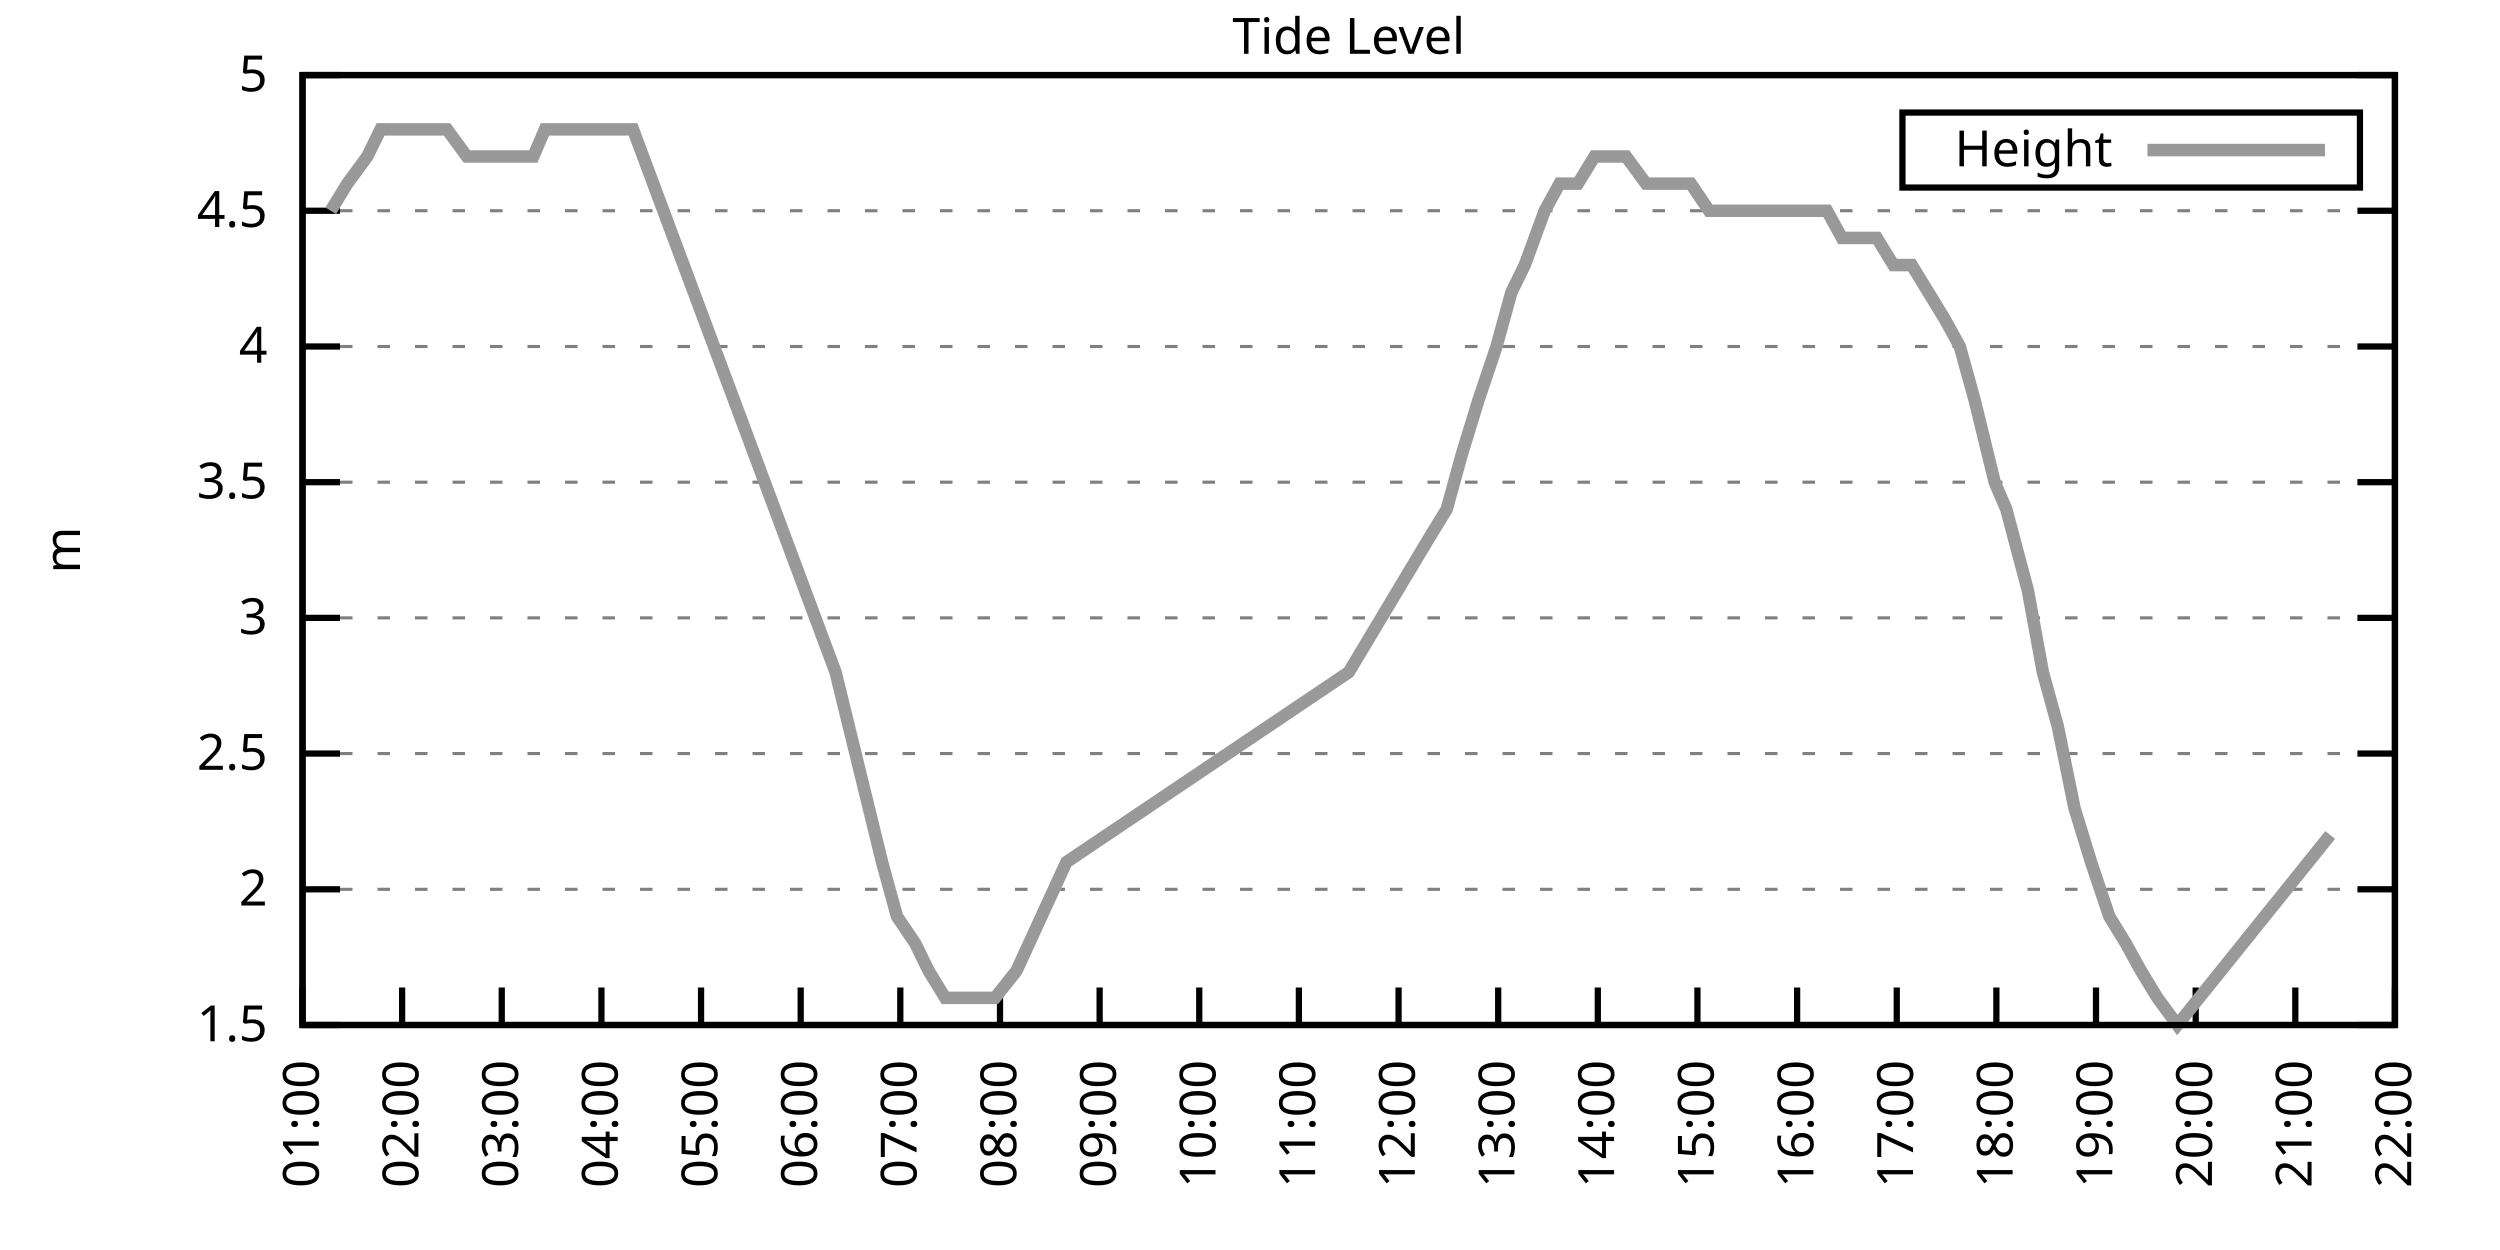
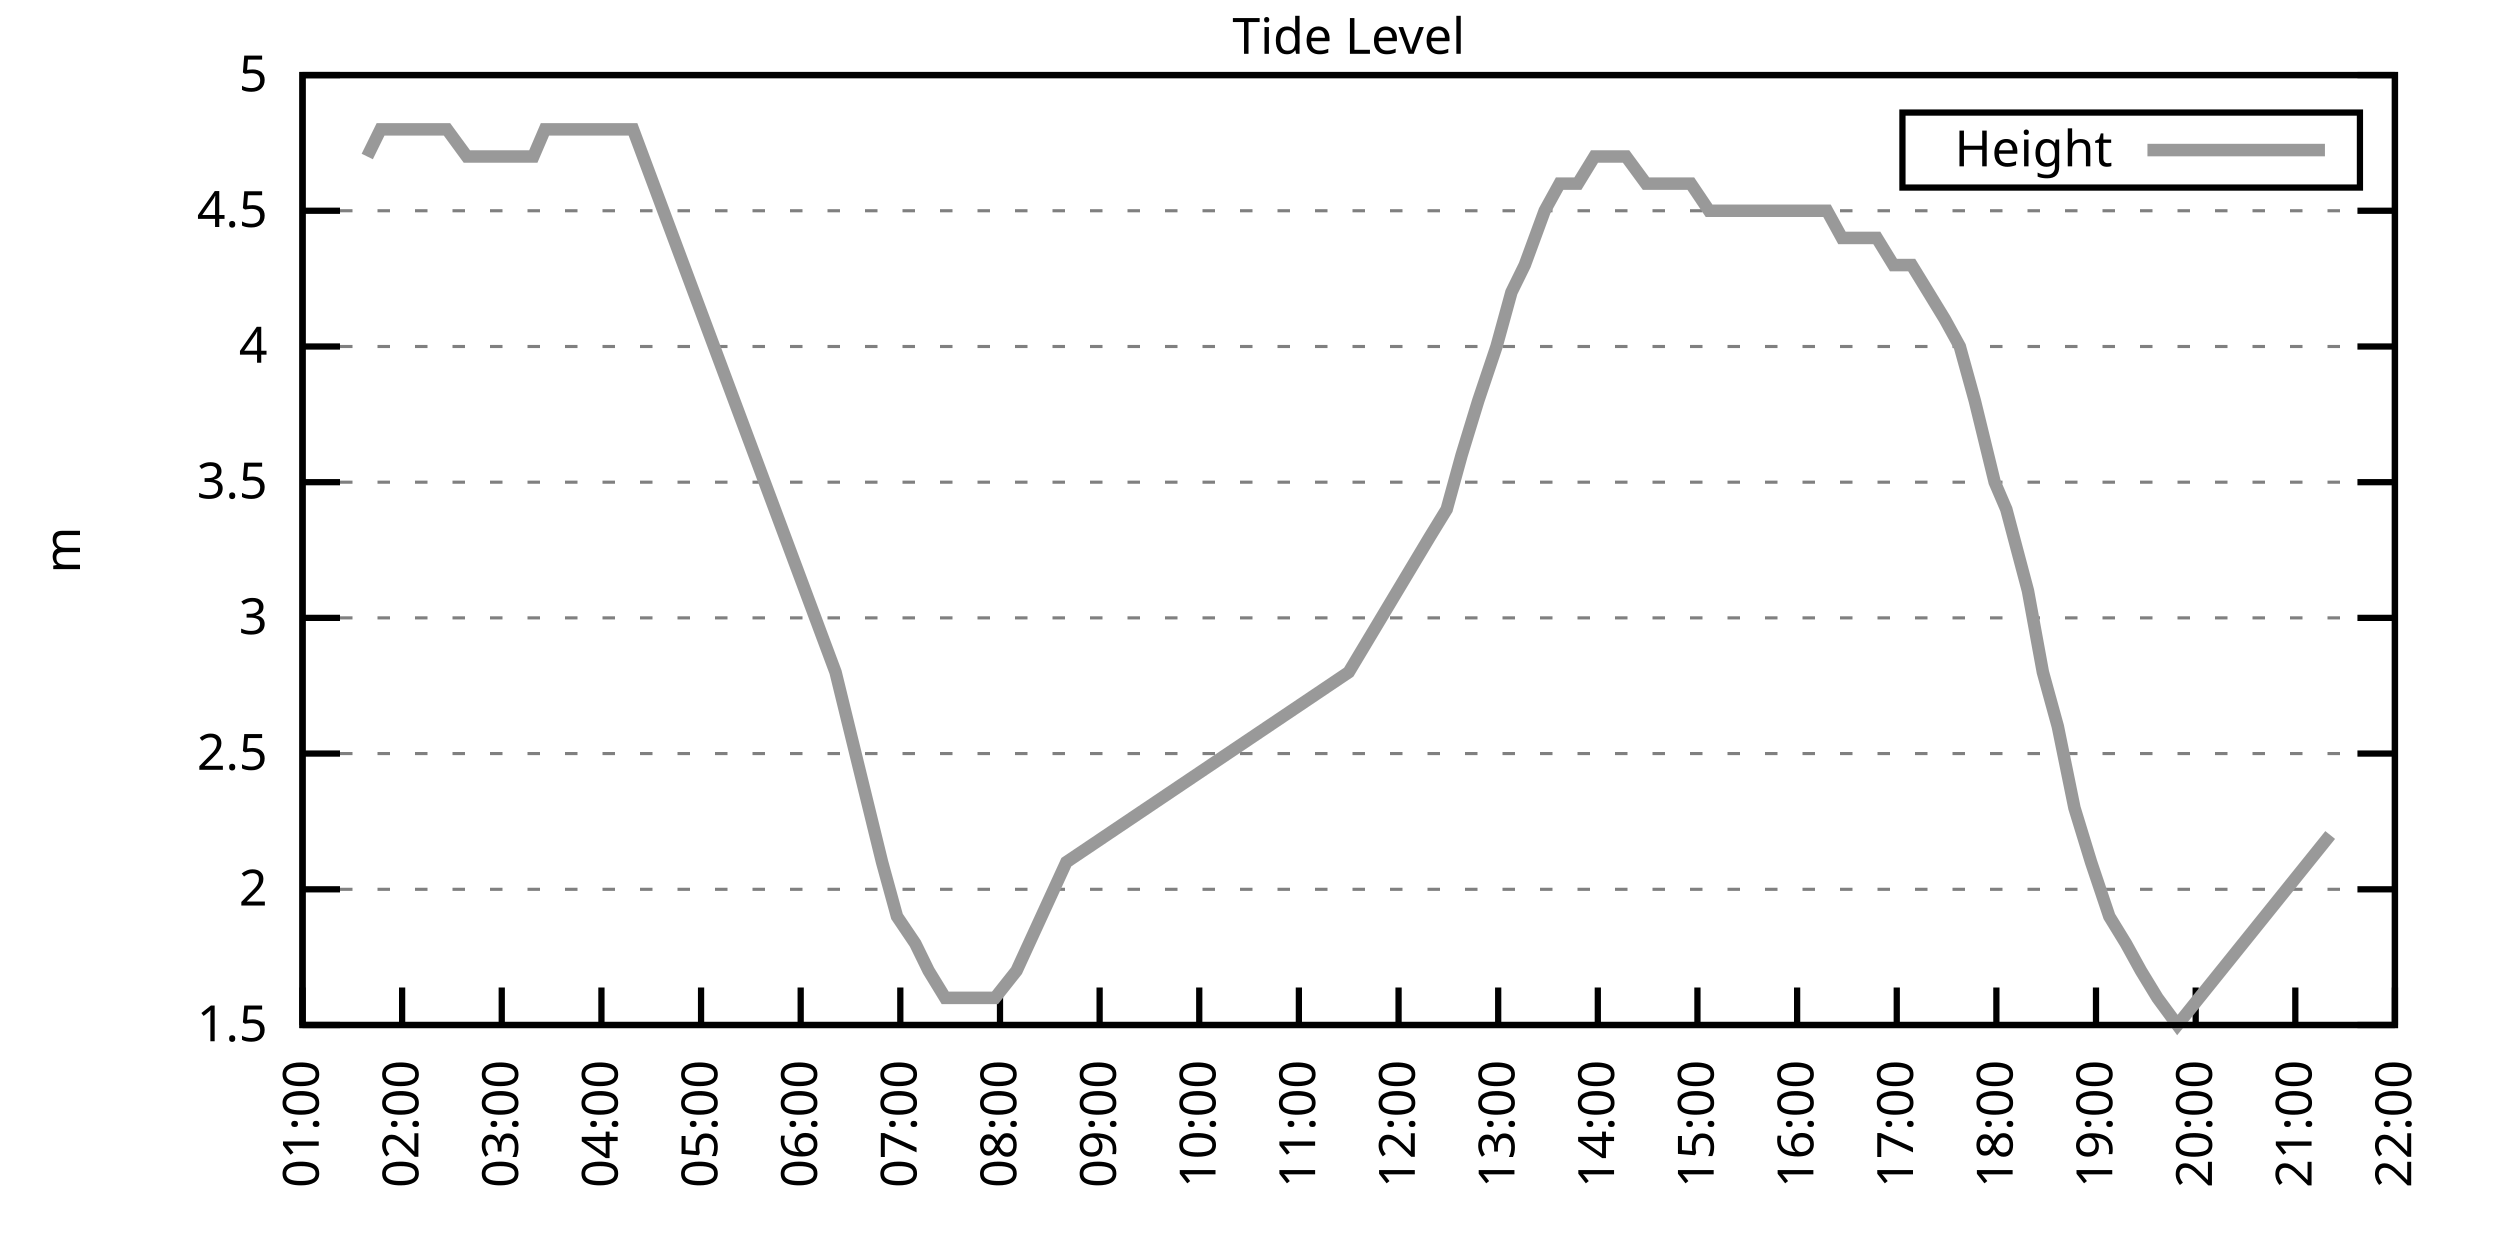
<svg xmlns="http://www.w3.org/2000/svg" xmlns:xlink="http://www.w3.org/1999/xlink" width="400" height="200" viewBox="0 0 400 200">
  <g id="gnuplot_canvas">
    <rect x="0" y="0" width="400" height="200" fill="none" />
    <defs>
      <circle id="gpDot" r="0.5" stroke-width="0.5" stroke="currentColor" />
      <path id="gpPt0" stroke-width="0.333" stroke="currentColor" d="M-1,0 h2 M0,-1 v2" />
      <path id="gpPt1" stroke-width="0.333" stroke="currentColor" d="M-1,-1 L1,1 M1,-1 L-1,1" />
      <path id="gpPt2" stroke-width="0.333" stroke="currentColor" d="M-1,0 L1,0 M0,-1 L0,1 M-1,-1 L1,1 M-1,1 L1,-1" />
      <rect id="gpPt3" stroke-width="0.333" stroke="currentColor" x="-1" y="-1" width="2" height="2" />
      <rect id="gpPt4" stroke-width="0.333" stroke="currentColor" fill="currentColor" x="-1" y="-1" width="2" height="2" />
      <circle id="gpPt5" stroke-width="0.333" stroke="currentColor" cx="0" cy="0" r="1" />
      <use xlink:href="#gpPt5" id="gpPt6" fill="currentColor" stroke="none" />
      <path id="gpPt7" stroke-width="0.333" stroke="currentColor" d="M0,-1.33 L-1.33,0.67 L1.33,0.67 z" />
      <use xlink:href="#gpPt7" id="gpPt8" fill="currentColor" stroke="none" />
      <use xlink:href="#gpPt7" id="gpPt9" stroke="currentColor" transform="rotate(180)" />
      <use xlink:href="#gpPt9" id="gpPt10" fill="currentColor" stroke="none" />
      <use xlink:href="#gpPt3" id="gpPt11" stroke="currentColor" transform="rotate(45)" />
      <use xlink:href="#gpPt11" id="gpPt12" fill="currentColor" stroke="none" />
      <path id="gpPt13" stroke-width="0.333" stroke="currentColor" d="M0,1.330 L1.265,0.411 L0.782,-1.067 L-0.782,-1.076 L-1.265,0.411 z" />
      <use xlink:href="#gpPt13" id="gpPt14" fill="currentColor" stroke="none" />
      <filter id="textbox" filterUnits="objectBoundingBox" x="0" y="0" height="1" width="1">
        <feFlood flood-color="white" flood-opacity="1" result="bgnd" />
        <feComposite in="SourceGraphic" in2="bgnd" operator="atop" />
      </filter>
      <filter id="greybox" filterUnits="objectBoundingBox" x="0" y="0" height="1" width="1">
        <feFlood flood-color="lightgrey" flood-opacity="1" result="grey" />
        <feComposite in="SourceGraphic" in2="grey" operator="atop" />
      </filter>
    </defs>
    <g fill="none" color="white" stroke="currentColor" stroke-width="1.00" stroke-linecap="butt" stroke-linejoin="miter">
</g>
    <g fill="none" color="black" stroke="currentColor" stroke-width="1.00" stroke-linecap="butt" stroke-linejoin="miter">
      <g stroke="none" shape-rendering="crispEdges">
        <polygon fill="rgb(255, 255, 255)" points="48.40,164.00 383.18,164.00 383.18,12.02 48.40,12.02 " />
      </g>
    </g>
    <g fill="none" color="black" stroke="currentColor" stroke-width="1.00" stroke-linecap="butt" stroke-linejoin="miter">
</g>
    <g fill="none" color="black" stroke="black" stroke-width="0.50" stroke-linecap="butt" stroke-linejoin="miter">
</g>
    <g fill="none" color="gray" stroke="currentColor" stroke-width="0.50" stroke-linecap="butt" stroke-linejoin="miter">
      <path stroke="gray" stroke-dasharray="2,4" class="gridline" d="M48.40,164.00 L383.19,164.00  " />
    </g>
    <g fill="none" color="gray" stroke="gray" stroke-width="1.00" stroke-linecap="butt" stroke-linejoin="miter">
</g>
    <g fill="none" color="black" stroke="currentColor" stroke-width="1.00" stroke-linecap="butt" stroke-linejoin="miter">
      <path stroke="black" d="M48.40,164.00 L54.40,164.00 M383.19,164.00 L377.19,164.00  " />
      <g transform="translate(42.80,166.60)" stroke="none" fill="black" font-family="Sans" font-size="8.00" text-anchor="end">
        <text>
          <tspan font-family="Sans"> 1.5</tspan>
        </text>
      </g>
    </g>
    <g fill="none" color="black" stroke="currentColor" stroke-width="1.00" stroke-linecap="butt" stroke-linejoin="miter">
</g>
    <g fill="none" color="black" stroke="black" stroke-width="0.50" stroke-linecap="butt" stroke-linejoin="miter">
</g>
    <g fill="none" color="gray" stroke="currentColor" stroke-width="0.50" stroke-linecap="butt" stroke-linejoin="miter">
      <path stroke="gray" stroke-dasharray="2,4" class="gridline" d="M48.40,142.29 L383.19,142.29  " />
    </g>
    <g fill="none" color="gray" stroke="gray" stroke-width="1.00" stroke-linecap="butt" stroke-linejoin="miter">
</g>
    <g fill="none" color="black" stroke="currentColor" stroke-width="1.00" stroke-linecap="butt" stroke-linejoin="miter">
      <path stroke="black" d="M48.40,142.29 L54.40,142.29 M383.19,142.29 L377.19,142.29  " />
      <g transform="translate(42.80,144.89)" stroke="none" fill="black" font-family="Sans" font-size="8.00" text-anchor="end">
        <text>
          <tspan font-family="Sans"> 2</tspan>
        </text>
      </g>
    </g>
    <g fill="none" color="black" stroke="currentColor" stroke-width="1.00" stroke-linecap="butt" stroke-linejoin="miter">
</g>
    <g fill="none" color="black" stroke="black" stroke-width="0.50" stroke-linecap="butt" stroke-linejoin="miter">
</g>
    <g fill="none" color="gray" stroke="currentColor" stroke-width="0.50" stroke-linecap="butt" stroke-linejoin="miter">
      <path stroke="gray" stroke-dasharray="2,4" class="gridline" d="M48.40,120.57 L383.19,120.57  " />
    </g>
    <g fill="none" color="gray" stroke="gray" stroke-width="1.00" stroke-linecap="butt" stroke-linejoin="miter">
</g>
    <g fill="none" color="black" stroke="currentColor" stroke-width="1.00" stroke-linecap="butt" stroke-linejoin="miter">
      <path stroke="black" d="M48.40,120.57 L54.40,120.57 M383.19,120.57 L377.19,120.57  " />
      <g transform="translate(42.80,123.17)" stroke="none" fill="black" font-family="Sans" font-size="8.00" text-anchor="end">
        <text>
          <tspan font-family="Sans"> 2.5</tspan>
        </text>
      </g>
    </g>
    <g fill="none" color="black" stroke="currentColor" stroke-width="1.00" stroke-linecap="butt" stroke-linejoin="miter">
</g>
    <g fill="none" color="black" stroke="black" stroke-width="0.50" stroke-linecap="butt" stroke-linejoin="miter">
</g>
    <g fill="none" color="gray" stroke="currentColor" stroke-width="0.50" stroke-linecap="butt" stroke-linejoin="miter">
      <path stroke="gray" stroke-dasharray="2,4" class="gridline" d="M48.40,98.86 L383.19,98.86  " />
    </g>
    <g fill="none" color="gray" stroke="gray" stroke-width="1.00" stroke-linecap="butt" stroke-linejoin="miter">
</g>
    <g fill="none" color="black" stroke="currentColor" stroke-width="1.00" stroke-linecap="butt" stroke-linejoin="miter">
      <path stroke="black" d="M48.40,98.86 L54.40,98.86 M383.19,98.86 L377.19,98.86  " />
      <g transform="translate(42.80,101.46)" stroke="none" fill="black" font-family="Sans" font-size="8.00" text-anchor="end">
        <text>
          <tspan font-family="Sans"> 3</tspan>
        </text>
      </g>
    </g>
    <g fill="none" color="black" stroke="currentColor" stroke-width="1.00" stroke-linecap="butt" stroke-linejoin="miter">
</g>
    <g fill="none" color="black" stroke="black" stroke-width="0.50" stroke-linecap="butt" stroke-linejoin="miter">
</g>
    <g fill="none" color="gray" stroke="currentColor" stroke-width="0.50" stroke-linecap="butt" stroke-linejoin="miter">
      <path stroke="gray" stroke-dasharray="2,4" class="gridline" d="M48.40,77.15 L383.19,77.15  " />
    </g>
    <g fill="none" color="gray" stroke="gray" stroke-width="1.00" stroke-linecap="butt" stroke-linejoin="miter">
</g>
    <g fill="none" color="black" stroke="currentColor" stroke-width="1.00" stroke-linecap="butt" stroke-linejoin="miter">
      <path stroke="black" d="M48.40,77.15 L54.40,77.15 M383.19,77.15 L377.19,77.15  " />
      <g transform="translate(42.80,79.75)" stroke="none" fill="black" font-family="Sans" font-size="8.00" text-anchor="end">
        <text>
          <tspan font-family="Sans"> 3.5</tspan>
        </text>
      </g>
    </g>
    <g fill="none" color="black" stroke="currentColor" stroke-width="1.00" stroke-linecap="butt" stroke-linejoin="miter">
</g>
    <g fill="none" color="black" stroke="black" stroke-width="0.50" stroke-linecap="butt" stroke-linejoin="miter">
</g>
    <g fill="none" color="gray" stroke="currentColor" stroke-width="0.50" stroke-linecap="butt" stroke-linejoin="miter">
      <path stroke="gray" stroke-dasharray="2,4" class="gridline" d="M48.40,55.44 L383.19,55.44  " />
    </g>
    <g fill="none" color="gray" stroke="gray" stroke-width="1.00" stroke-linecap="butt" stroke-linejoin="miter">
</g>
    <g fill="none" color="black" stroke="currentColor" stroke-width="1.00" stroke-linecap="butt" stroke-linejoin="miter">
      <path stroke="black" d="M48.40,55.44 L54.40,55.44 M383.19,55.44 L377.19,55.44  " />
      <g transform="translate(42.80,58.04)" stroke="none" fill="black" font-family="Sans" font-size="8.00" text-anchor="end">
        <text>
          <tspan font-family="Sans"> 4</tspan>
        </text>
      </g>
    </g>
    <g fill="none" color="black" stroke="currentColor" stroke-width="1.00" stroke-linecap="butt" stroke-linejoin="miter">
</g>
    <g fill="none" color="black" stroke="black" stroke-width="0.50" stroke-linecap="butt" stroke-linejoin="miter">
</g>
    <g fill="none" color="gray" stroke="currentColor" stroke-width="0.50" stroke-linecap="butt" stroke-linejoin="miter">
      <path stroke="gray" stroke-dasharray="2,4" class="gridline" d="M48.40,33.72 L383.19,33.72  " />
    </g>
    <g fill="none" color="gray" stroke="gray" stroke-width="1.00" stroke-linecap="butt" stroke-linejoin="miter">
</g>
    <g fill="none" color="black" stroke="currentColor" stroke-width="1.00" stroke-linecap="butt" stroke-linejoin="miter">
      <path stroke="black" d="M48.40,33.72 L54.40,33.72 M383.19,33.72 L377.19,33.72  " />
      <g transform="translate(42.80,36.32)" stroke="none" fill="black" font-family="Sans" font-size="8.00" text-anchor="end">
        <text>
          <tspan font-family="Sans"> 4.5</tspan>
        </text>
      </g>
    </g>
    <g fill="none" color="black" stroke="currentColor" stroke-width="1.00" stroke-linecap="butt" stroke-linejoin="miter">
</g>
    <g fill="none" color="black" stroke="black" stroke-width="0.50" stroke-linecap="butt" stroke-linejoin="miter">
</g>
    <g fill="none" color="gray" stroke="currentColor" stroke-width="0.50" stroke-linecap="butt" stroke-linejoin="miter">
      <path stroke="gray" stroke-dasharray="2,4" class="gridline" d="M48.40,12.01 L383.19,12.01  " />
    </g>
    <g fill="none" color="gray" stroke="gray" stroke-width="1.00" stroke-linecap="butt" stroke-linejoin="miter">
</g>
    <g fill="none" color="black" stroke="currentColor" stroke-width="1.00" stroke-linecap="butt" stroke-linejoin="miter">
      <path stroke="black" d="M48.40,12.01 L54.40,12.01 M383.19,12.01 L377.19,12.01  " />
      <g transform="translate(42.80,14.61)" stroke="none" fill="black" font-family="Sans" font-size="8.00" text-anchor="end">
        <text>
          <tspan font-family="Sans"> 5</tspan>
        </text>
      </g>
    </g>
    <g fill="none" color="black" stroke="currentColor" stroke-width="1.00" stroke-linecap="butt" stroke-linejoin="miter">
      <path stroke="black" d="M48.40,164.00 L48.40,158.00  " />
      <g transform="translate(51.00,169.60) rotate(270.00)" stroke="none" fill="black" font-family="Sans" font-size="8.00" text-anchor="end">
        <text>
          <tspan font-family="Sans">01:00</tspan>
        </text>
      </g>
    </g>
    <g fill="none" color="black" stroke="currentColor" stroke-width="1.00" stroke-linecap="butt" stroke-linejoin="miter">
      <path stroke="black" d="M64.34,164.00 L64.34,158.00  " />
      <g transform="translate(66.94,169.60) rotate(270.00)" stroke="none" fill="black" font-family="Sans" font-size="8.00" text-anchor="end">
        <text>
          <tspan font-family="Sans">02:00</tspan>
        </text>
      </g>
    </g>
    <g fill="none" color="black" stroke="currentColor" stroke-width="1.00" stroke-linecap="butt" stroke-linejoin="miter">
      <path stroke="black" d="M80.28,164.00 L80.28,158.00  " />
      <g transform="translate(82.88,169.60) rotate(270.00)" stroke="none" fill="black" font-family="Sans" font-size="8.00" text-anchor="end">
        <text>
          <tspan font-family="Sans">03:00</tspan>
        </text>
      </g>
    </g>
    <g fill="none" color="black" stroke="currentColor" stroke-width="1.00" stroke-linecap="butt" stroke-linejoin="miter">
      <path stroke="black" d="M96.23,164.00 L96.23,158.00  " />
      <g transform="translate(98.83,169.60) rotate(270.00)" stroke="none" fill="black" font-family="Sans" font-size="8.00" text-anchor="end">
        <text>
          <tspan font-family="Sans">04:00</tspan>
        </text>
      </g>
    </g>
    <g fill="none" color="black" stroke="currentColor" stroke-width="1.00" stroke-linecap="butt" stroke-linejoin="miter">
      <path stroke="black" d="M112.17,164.00 L112.17,158.00  " />
      <g transform="translate(114.77,169.60) rotate(270.00)" stroke="none" fill="black" font-family="Sans" font-size="8.00" text-anchor="end">
        <text>
          <tspan font-family="Sans">05:00</tspan>
        </text>
      </g>
    </g>
    <g fill="none" color="black" stroke="currentColor" stroke-width="1.00" stroke-linecap="butt" stroke-linejoin="miter">
      <path stroke="black" d="M128.11,164.00 L128.11,158.00  " />
      <g transform="translate(130.71,169.60) rotate(270.00)" stroke="none" fill="black" font-family="Sans" font-size="8.00" text-anchor="end">
        <text>
          <tspan font-family="Sans">06:00</tspan>
        </text>
      </g>
    </g>
    <g fill="none" color="black" stroke="currentColor" stroke-width="1.00" stroke-linecap="butt" stroke-linejoin="miter">
      <path stroke="black" d="M144.05,164.00 L144.05,158.00  " />
      <g transform="translate(146.65,169.60) rotate(270.00)" stroke="none" fill="black" font-family="Sans" font-size="8.00" text-anchor="end">
        <text>
          <tspan font-family="Sans">07:00</tspan>
        </text>
      </g>
    </g>
    <g fill="none" color="black" stroke="currentColor" stroke-width="1.00" stroke-linecap="butt" stroke-linejoin="miter">
      <path stroke="black" d="M160.00,164.00 L160.00,158.00  " />
      <g transform="translate(162.60,169.60) rotate(270.00)" stroke="none" fill="black" font-family="Sans" font-size="8.00" text-anchor="end">
        <text>
          <tspan font-family="Sans">08:00</tspan>
        </text>
      </g>
    </g>
    <g fill="none" color="black" stroke="currentColor" stroke-width="1.00" stroke-linecap="butt" stroke-linejoin="miter">
      <path stroke="black" d="M175.94,164.00 L175.94,158.00  " />
      <g transform="translate(178.54,169.60) rotate(270.00)" stroke="none" fill="black" font-family="Sans" font-size="8.00" text-anchor="end">
        <text>
          <tspan font-family="Sans">09:00</tspan>
        </text>
      </g>
    </g>
    <g fill="none" color="black" stroke="currentColor" stroke-width="1.00" stroke-linecap="butt" stroke-linejoin="miter">
      <path stroke="black" d="M191.88,164.00 L191.88,158.00  " />
      <g transform="translate(194.48,169.60) rotate(270.00)" stroke="none" fill="black" font-family="Sans" font-size="8.00" text-anchor="end">
        <text>
          <tspan font-family="Sans">10:00</tspan>
        </text>
      </g>
    </g>
    <g fill="none" color="black" stroke="currentColor" stroke-width="1.00" stroke-linecap="butt" stroke-linejoin="miter">
      <path stroke="black" d="M207.82,164.00 L207.82,158.00  " />
      <g transform="translate(210.42,169.60) rotate(270.00)" stroke="none" fill="black" font-family="Sans" font-size="8.00" text-anchor="end">
        <text>
          <tspan font-family="Sans">11:00</tspan>
        </text>
      </g>
    </g>
    <g fill="none" color="black" stroke="currentColor" stroke-width="1.00" stroke-linecap="butt" stroke-linejoin="miter">
      <path stroke="black" d="M223.77,164.00 L223.77,158.00  " />
      <g transform="translate(226.37,169.60) rotate(270.00)" stroke="none" fill="black" font-family="Sans" font-size="8.00" text-anchor="end">
        <text>
          <tspan font-family="Sans">12:00</tspan>
        </text>
      </g>
    </g>
    <g fill="none" color="black" stroke="currentColor" stroke-width="1.00" stroke-linecap="butt" stroke-linejoin="miter">
      <path stroke="black" d="M239.71,164.00 L239.71,158.00  " />
      <g transform="translate(242.31,169.60) rotate(270.00)" stroke="none" fill="black" font-family="Sans" font-size="8.00" text-anchor="end">
        <text>
          <tspan font-family="Sans">13:00</tspan>
        </text>
      </g>
    </g>
    <g fill="none" color="black" stroke="currentColor" stroke-width="1.00" stroke-linecap="butt" stroke-linejoin="miter">
      <path stroke="black" d="M255.65,164.00 L255.65,158.00  " />
      <g transform="translate(258.25,169.60) rotate(270.00)" stroke="none" fill="black" font-family="Sans" font-size="8.00" text-anchor="end">
        <text>
          <tspan font-family="Sans">14:00</tspan>
        </text>
      </g>
    </g>
    <g fill="none" color="black" stroke="currentColor" stroke-width="1.00" stroke-linecap="butt" stroke-linejoin="miter">
      <path stroke="black" d="M271.59,164.00 L271.59,158.00  " />
      <g transform="translate(274.19,169.60) rotate(270.00)" stroke="none" fill="black" font-family="Sans" font-size="8.00" text-anchor="end">
        <text>
          <tspan font-family="Sans">15:00</tspan>
        </text>
      </g>
    </g>
    <g fill="none" color="black" stroke="currentColor" stroke-width="1.00" stroke-linecap="butt" stroke-linejoin="miter">
      <path stroke="black" d="M287.54,164.00 L287.54,158.00  " />
      <g transform="translate(290.14,169.60) rotate(270.00)" stroke="none" fill="black" font-family="Sans" font-size="8.00" text-anchor="end">
        <text>
          <tspan font-family="Sans">16:00</tspan>
        </text>
      </g>
    </g>
    <g fill="none" color="black" stroke="currentColor" stroke-width="1.00" stroke-linecap="butt" stroke-linejoin="miter">
      <path stroke="black" d="M303.48,164.00 L303.48,158.00  " />
      <g transform="translate(306.08,169.60) rotate(270.00)" stroke="none" fill="black" font-family="Sans" font-size="8.00" text-anchor="end">
        <text>
          <tspan font-family="Sans">17:00</tspan>
        </text>
      </g>
    </g>
    <g fill="none" color="black" stroke="currentColor" stroke-width="1.00" stroke-linecap="butt" stroke-linejoin="miter">
      <path stroke="black" d="M319.42,164.00 L319.42,158.00  " />
      <g transform="translate(322.02,169.60) rotate(270.00)" stroke="none" fill="black" font-family="Sans" font-size="8.00" text-anchor="end">
        <text>
          <tspan font-family="Sans">18:00</tspan>
        </text>
      </g>
    </g>
    <g fill="none" color="black" stroke="currentColor" stroke-width="1.00" stroke-linecap="butt" stroke-linejoin="miter">
      <path stroke="black" d="M335.36,164.00 L335.36,158.00  " />
      <g transform="translate(337.96,169.60) rotate(270.00)" stroke="none" fill="black" font-family="Sans" font-size="8.00" text-anchor="end">
        <text>
          <tspan font-family="Sans">19:00</tspan>
        </text>
      </g>
    </g>
    <g fill="none" color="black" stroke="currentColor" stroke-width="1.00" stroke-linecap="butt" stroke-linejoin="miter">
      <path stroke="black" d="M351.31,164.00 L351.31,158.00  " />
      <g transform="translate(353.91,169.60) rotate(270.00)" stroke="none" fill="black" font-family="Sans" font-size="8.00" text-anchor="end">
        <text>
          <tspan font-family="Sans">20:00</tspan>
        </text>
      </g>
    </g>
    <g fill="none" color="black" stroke="currentColor" stroke-width="1.00" stroke-linecap="butt" stroke-linejoin="miter">
      <path stroke="black" d="M367.25,164.00 L367.25,158.00  " />
      <g transform="translate(369.85,169.60) rotate(270.00)" stroke="none" fill="black" font-family="Sans" font-size="8.00" text-anchor="end">
        <text>
          <tspan font-family="Sans">21:00</tspan>
        </text>
      </g>
    </g>
    <g fill="none" color="black" stroke="currentColor" stroke-width="1.00" stroke-linecap="butt" stroke-linejoin="miter">
      <path stroke="black" d="M383.19,164.00 L383.19,158.00  " />
      <g transform="translate(385.79,169.60) rotate(270.00)" stroke="none" fill="black" font-family="Sans" font-size="8.00" text-anchor="end">
        <text>
          <tspan font-family="Sans">22:00</tspan>
        </text>
      </g>
    </g>
    <g fill="none" color="black" stroke="currentColor" stroke-width="1.00" stroke-linecap="butt" stroke-linejoin="miter">
</g>
    <g fill="none" color="black" stroke="currentColor" stroke-width="1.00" stroke-linecap="butt" stroke-linejoin="miter">
      <path stroke="black" d="M48.40,12.01 L48.40,164.00 L383.19,164.00 L383.19,12.01 L48.40,12.01 Z  " />
    </g>
    <g fill="none" color="black" stroke="currentColor" stroke-width="1.00" stroke-linecap="butt" stroke-linejoin="miter">
</g>
    <g fill="none" color="black" stroke="currentColor" stroke-width="1.00" stroke-linecap="butt" stroke-linejoin="miter">
      <path stroke="black" d="M304.39,30.01 L304.39,18.01 L377.59,18.01 L377.59,30.01 L304.39,30.01 Z  " />
    </g>
    <g id="Tide_level_plot_1">
      <g fill="none" color="white" stroke="black" stroke-width="2.00" stroke-linecap="butt" stroke-linejoin="miter">
</g>
      <g fill="none" color="black" stroke="currentColor" stroke-width="2.00" stroke-linecap="butt" stroke-linejoin="miter">
        <g transform="translate(337.99,26.61)" stroke="none" fill="black" font-family="Sans" font-size="8.00" text-anchor="end">
          <text>
            <tspan font-family="Sans">Height</tspan>
          </text>
        </g>
      </g>
      <g fill="none" color="black" stroke="currentColor" stroke-width="2.00" stroke-linecap="butt" stroke-linejoin="miter">
-         <path stroke="rgb(153, 153, 153)" d="M343.59,24.01 L371.99,24.01 M52.92,33.72 L55.57,29.38 L58.76,25.04 L60.89,20.70 L63.81,20.70 L66.47,20.70   L69.39,20.70 L71.52,20.70 L74.70,25.04 L77.36,25.04 L79.49,25.04 L82.41,25.04 L85.33,25.04 L87.19,20.70   L101.28,20.70 L133.69,107.55 L141.13,137.94 L143.52,146.63 L146.45,150.97 L148.57,155.31 L151.23,159.66 L154.42,159.66   L156.81,159.66 L159.20,159.66 L162.65,155.31 L170.62,137.94 L215.80,107.55 L228.81,85.83 L231.47,81.49 L233.86,72.81   L236.52,64.12 L239.44,55.44 L241.83,46.75 L243.96,42.41 L247.15,33.72 L249.54,29.38 L252.46,29.38 L255.12,25.04   L257.78,25.04 L260.17,25.04 L263.36,29.38 L265.48,29.38 L268.67,29.38 L270.53,29.38 L273.45,33.72 L276.38,33.72   L278.77,33.72 L281.42,33.72 L284.08,33.72 L287.27,33.72 L288.86,33.72 L292.32,33.72 L294.71,38.07 L297.90,38.07   L300.29,38.07 L302.95,42.41 L305.87,42.41 L308.53,46.75 L311.18,51.09 L313.57,55.44 L315.97,64.12 L319.15,77.15   L321.01,81.49 L324.47,94.52 L326.86,107.55 L329.25,116.23 L331.91,129.26 L334.57,137.94 L337.49,146.63 L340.15,150.97   L342.54,155.31 L345.19,159.66 L348.38,164.00 L372.83,133.60  " />
+         <path stroke="rgb(153, 153, 153)" d="M343.59,24.01 L371.99,24.01 M58.76,25.04 L60.89,20.70 L63.81,20.70 L66.47,20.70 L69.39,20.70 L71.52,20.70   L74.70,25.04 L77.36,25.04 L79.49,25.04 L82.41,25.04 L85.33,25.04 L87.19,20.70 L101.28,20.70 L133.69,107.55   L141.13,137.94 L143.52,146.63 L146.45,150.97 L148.57,155.31 L151.23,159.66 L154.42,159.66 L156.81,159.66 L159.20,159.66   L162.65,155.31 L170.62,137.94 L215.80,107.55 L228.81,85.83 L231.47,81.49 L233.86,72.81 L236.52,64.12 L239.44,55.44   L241.83,46.75 L243.96,42.41 L247.15,33.72 L249.54,29.38 L252.46,29.38 L255.12,25.04 L257.78,25.04 L260.17,25.04   L263.36,29.38 L265.48,29.38 L268.67,29.38 L270.53,29.38 L273.45,33.72 L276.38,33.72 L278.77,33.72 L281.42,33.72   L284.08,33.72 L287.27,33.72 L288.86,33.72 L292.32,33.72 L294.71,38.07 L297.90,38.07 L300.29,38.07 L302.95,42.41   L305.87,42.41 L308.53,46.75 L311.18,51.09 L313.57,55.44 L315.97,64.12 L319.15,77.15 L321.01,81.49 L324.47,94.52   L326.86,107.55 L329.25,116.23 L331.91,129.26 L334.57,137.94 L337.49,146.63 L340.15,150.97 L342.54,155.31 L345.19,159.66   L348.38,164.00 L372.83,133.60  " />
      </g>
    </g>
    <g fill="none" color="black" stroke="currentColor" stroke-width="2.00" stroke-linecap="butt" stroke-linejoin="miter">
</g>
    <g fill="none" color="black" stroke="black" stroke-width="1.00" stroke-linecap="butt" stroke-linejoin="miter">
</g>
    <g fill="none" color="black" stroke="currentColor" stroke-width="1.00" stroke-linecap="butt" stroke-linejoin="miter">
      <path stroke="black" d="M48.40,12.01 L48.40,164.00 L383.19,164.00 L383.19,12.01 L48.40,12.01 Z  " />
      <g transform="translate(12.80,88.01) rotate(270.00)" stroke="none" fill="black" font-family="Sans" font-size="8.00" text-anchor="middle">
        <text>
          <tspan font-family="Sans">m</tspan>
        </text>
      </g>
    </g>
    <g fill="none" color="black" stroke="currentColor" stroke-width="1.00" stroke-linecap="butt" stroke-linejoin="miter">
</g>
    <g fill="none" color="black" stroke="currentColor" stroke-width="1.00" stroke-linecap="butt" stroke-linejoin="miter">
      <g transform="translate(215.79,8.61)" stroke="none" fill="black" font-family="Sans" font-size="8.00" text-anchor="middle">
        <text>
          <tspan font-family="Sans">Tide Level</tspan>
        </text>
      </g>
    </g>
    <g fill="none" color="black" stroke="currentColor" stroke-width="1.00" stroke-linecap="butt" stroke-linejoin="miter">
</g>
  </g>
</svg>
